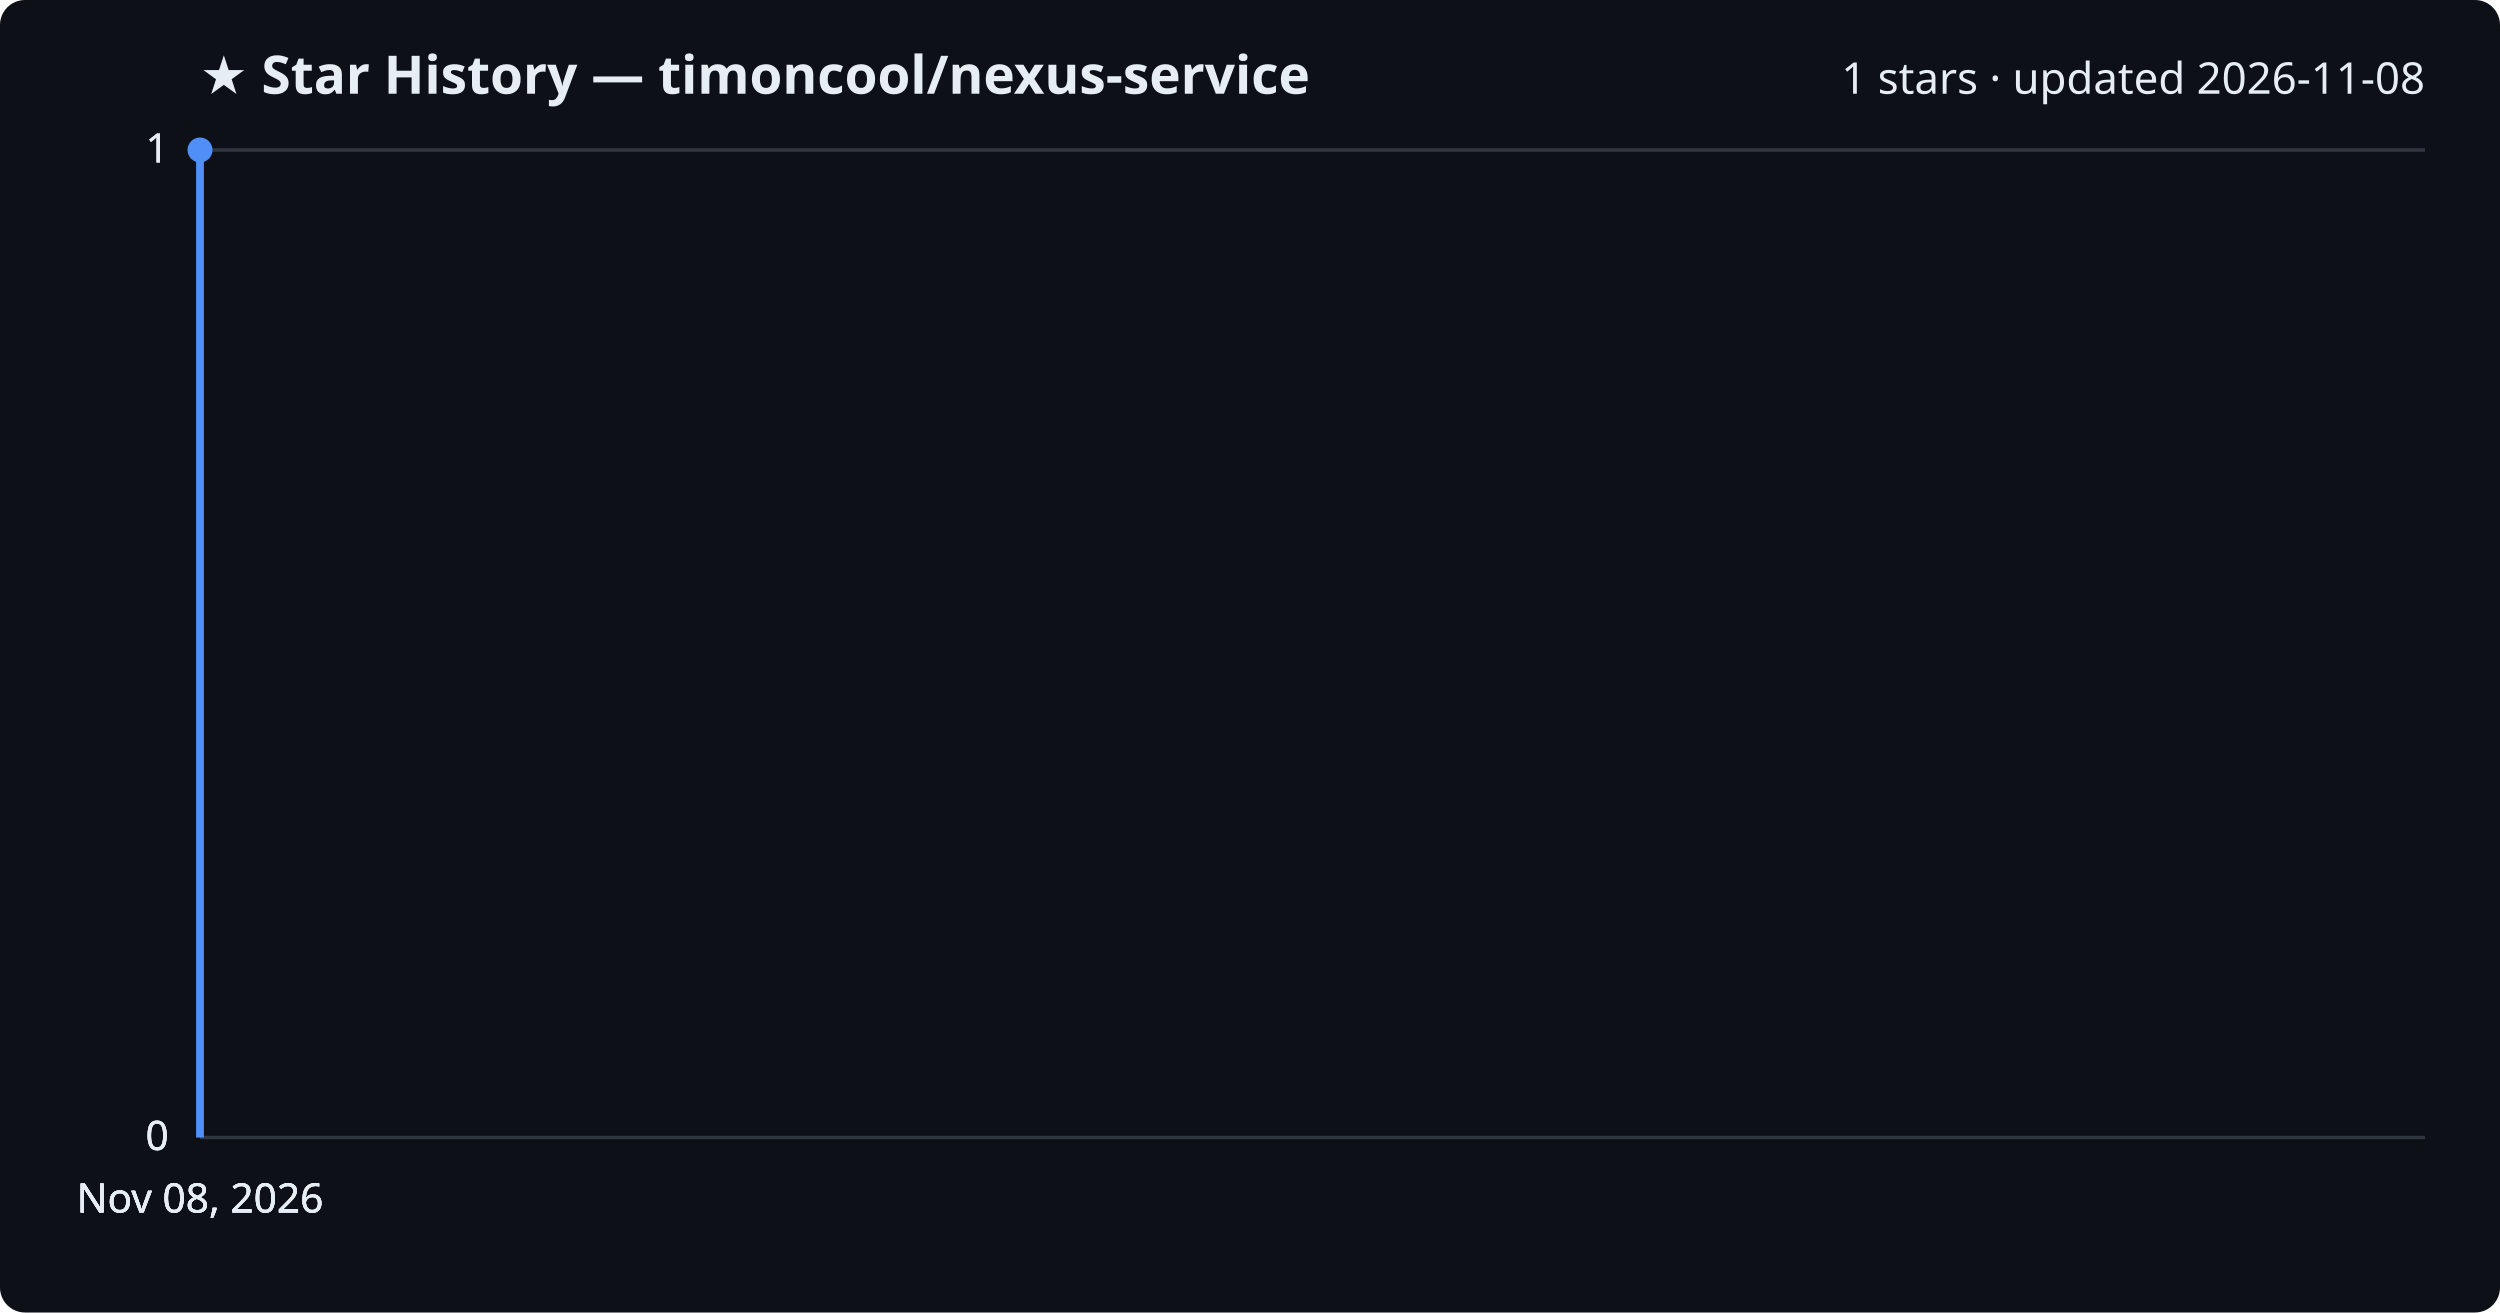
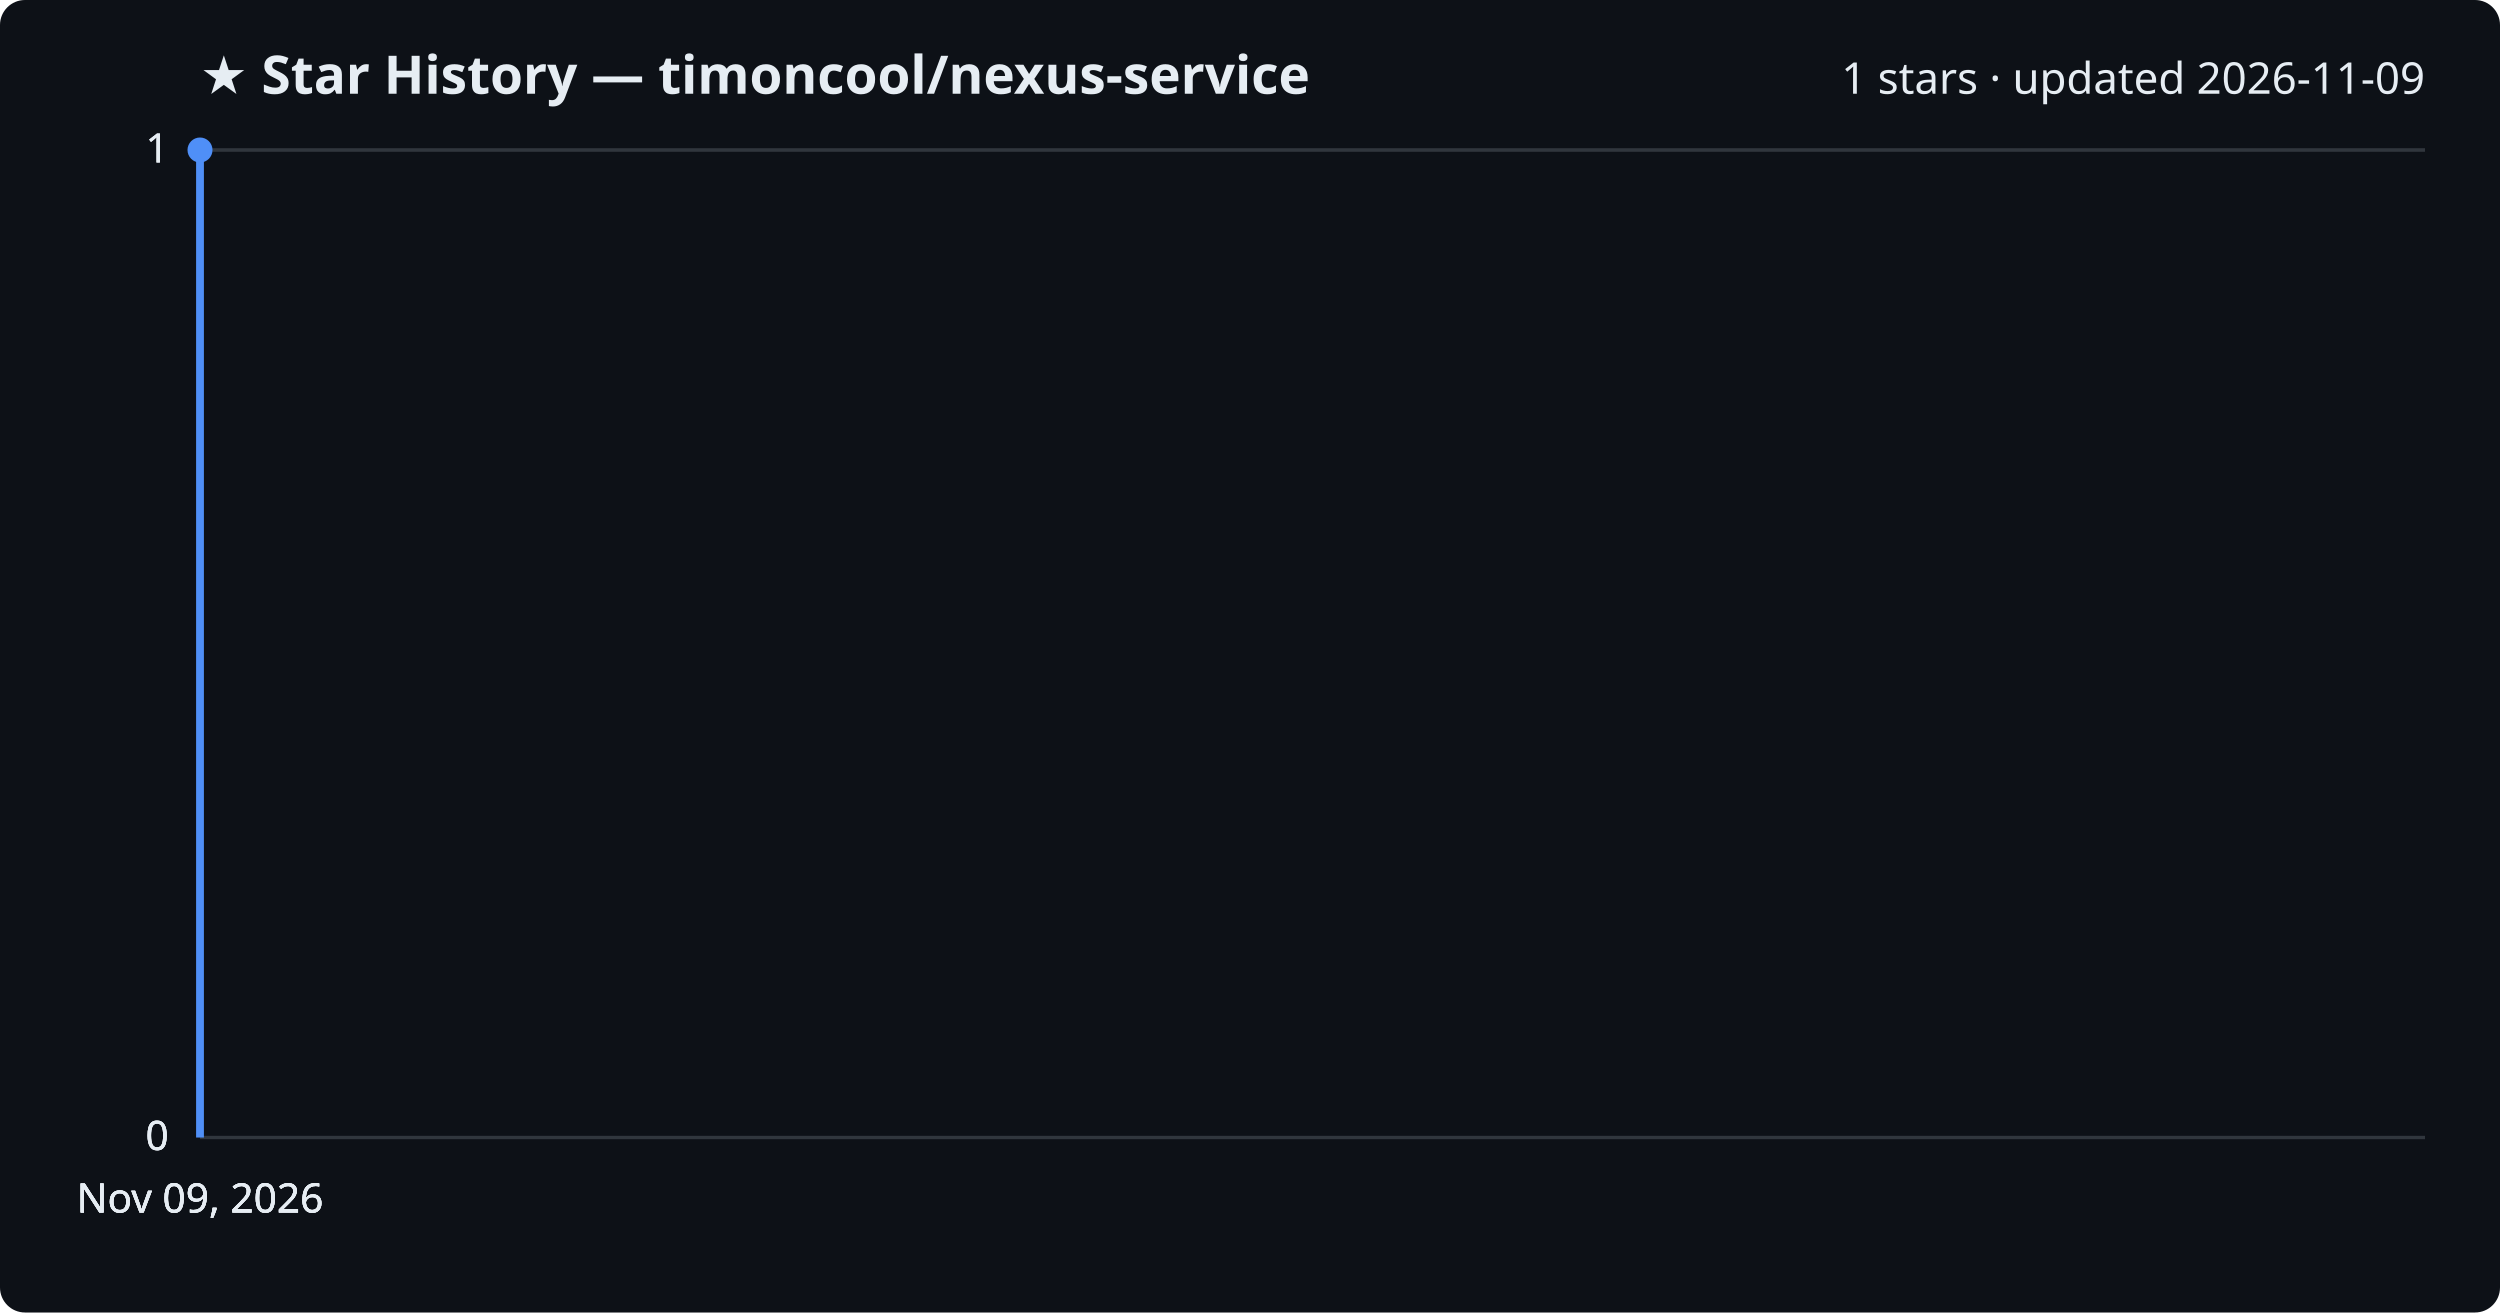
<svg xmlns="http://www.w3.org/2000/svg" viewBox="0 0 800 420" font-family="Segoe UI, sans-serif">
  <rect width="800" height="420" fill="#0d1117" rx="8" />
  <text x="64" y="30" fill="#e6edf3" font-size="17" font-weight="700">★ Star History — timoncool/nexus-service</text>
-   <text x="776" y="30" fill="#e6edf3" font-size="14" text-anchor="end">1 stars · updated 2026-11-08</text>
+   <text x="776" y="30" fill="#e6edf3" font-size="14" text-anchor="end">1 stars · updated 2026-11-09</text>
  <line x1="64" y1="364.0" x2="776" y2="364.0" stroke="#30363d" stroke-width="1" />
  <text x="54" y="368.0" fill="#e6edf3" font-size="13" text-anchor="end">0</text>
  <line x1="64" y1="364.0" x2="776" y2="364.0" stroke="#30363d" stroke-width="1" />
  <text x="54" y="368.0" fill="#e6edf3" font-size="13" text-anchor="end">0</text>
  <line x1="64" y1="364.0" x2="776" y2="364.0" stroke="#30363d" stroke-width="1" />
  <text x="54" y="368.0" fill="#e6edf3" font-size="13" text-anchor="end">0</text>
  <line x1="64" y1="48.0" x2="776" y2="48.0" stroke="#30363d" stroke-width="1" />
  <text x="54" y="52.0" fill="#e6edf3" font-size="13" text-anchor="end">1</text>
  <line x1="64" y1="48.0" x2="776" y2="48.0" stroke="#30363d" stroke-width="1" />
  <text x="54" y="52.0" fill="#e6edf3" font-size="13" text-anchor="end">1</text>
  <path d="M64.0,364.0 L64.0,48.0 L64.0,48.0" fill="none" stroke="#4f8ff7" stroke-width="2.5" stroke-linejoin="round" />
  <circle cx="64.0" cy="48.0" r="4" fill="#4f8ff7" />
-   <text x="64.0" y="388" fill="#e6edf3" font-size="13" text-anchor="middle">Nov 08, 2026</text>
-   <text x="64.0" y="388" fill="#e6edf3" font-size="13" text-anchor="middle">Nov 08, 2026</text>
-   <text x="64.0" y="388" fill="#e6edf3" font-size="13" text-anchor="middle">Nov 08, 2026</text>
-   <text x="64.0" y="388" fill="#e6edf3" font-size="13" text-anchor="middle">Nov 08, 2026</text>
+   <text x="64.0" y="388" fill="#e6edf3" font-size="13" text-anchor="middle">Nov 09, 2026</text>
+   <text x="64.0" y="388" fill="#e6edf3" font-size="13" text-anchor="middle">Nov 09, 2026</text>
+   <text x="64.0" y="388" fill="#e6edf3" font-size="13" text-anchor="middle">Nov 09, 2026</text>
+   <text x="64.0" y="388" fill="#e6edf3" font-size="13" text-anchor="middle">Nov 09, 2026</text>
</svg>
